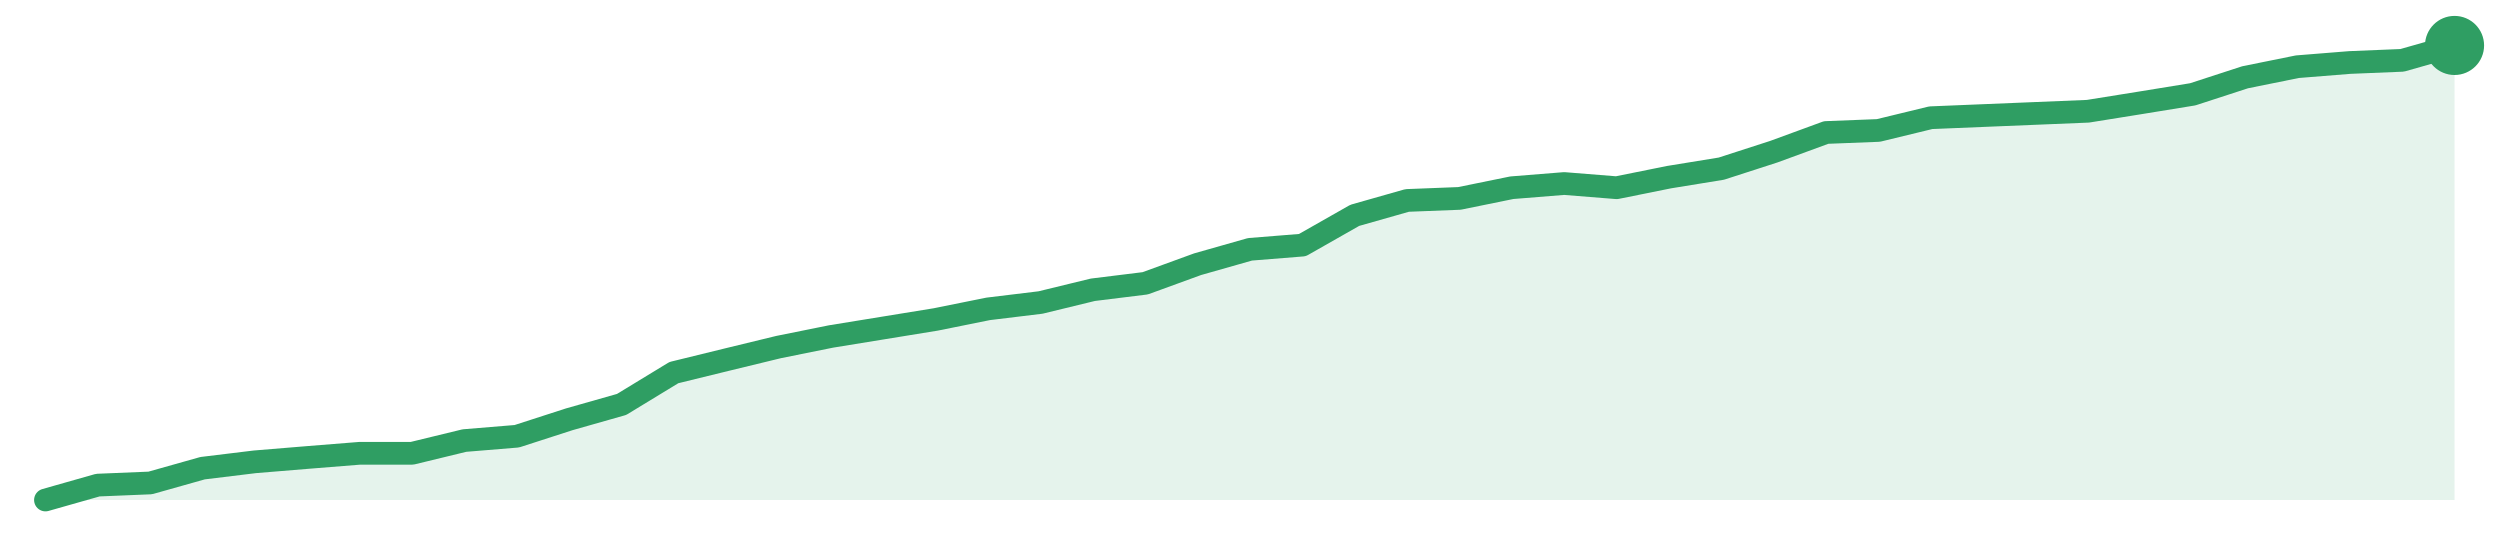
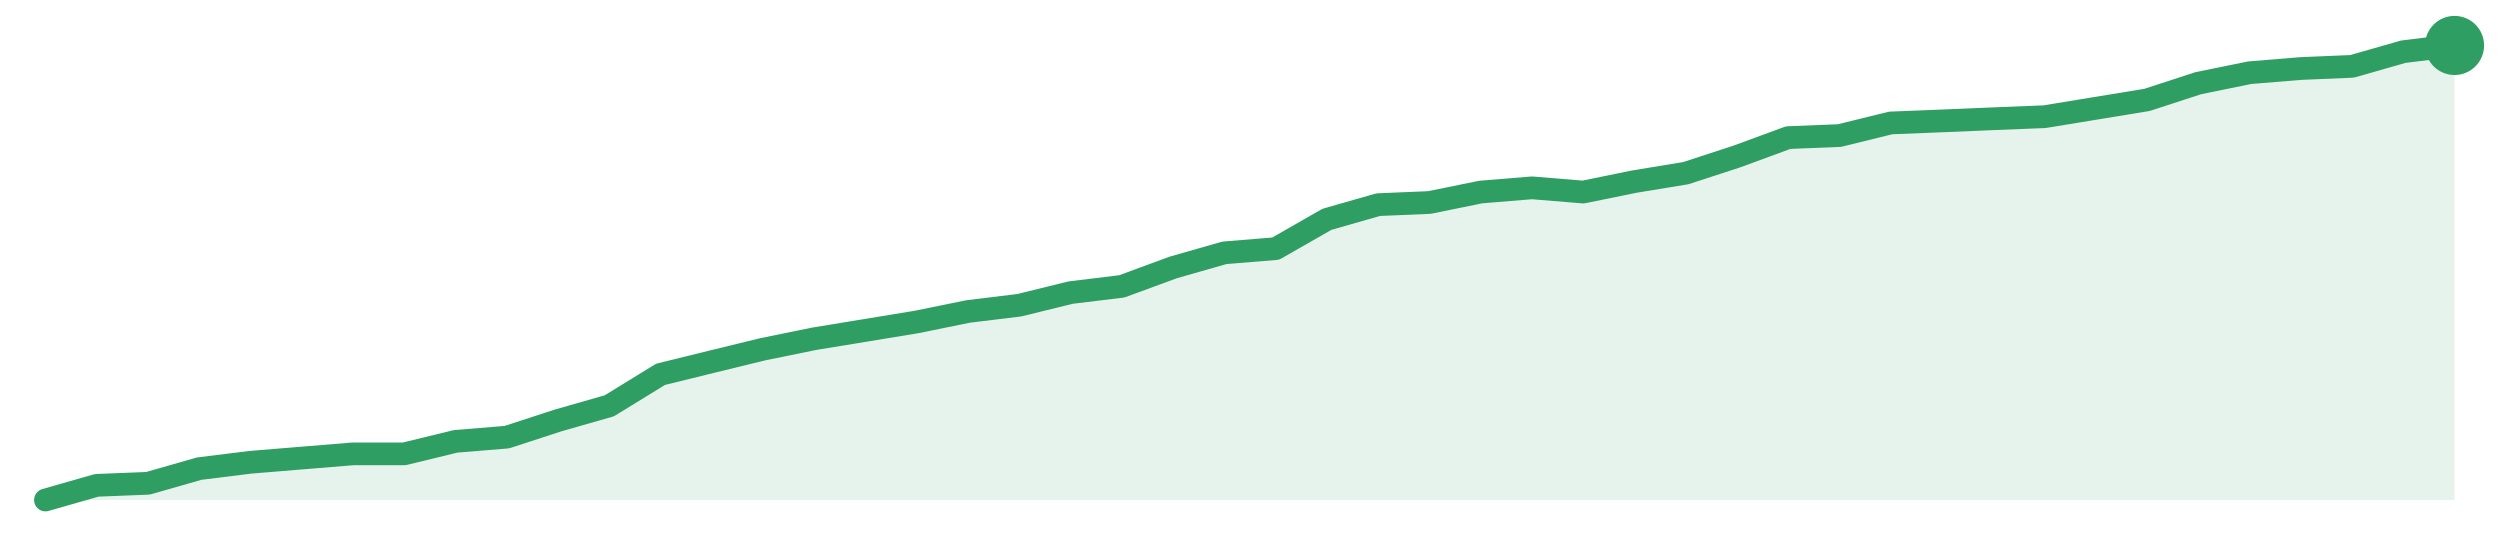
<svg xmlns="http://www.w3.org/2000/svg" width="220" height="48" viewBox="0 0 220 48" role="img" aria-label="trend">
-   <path d="M4.0,44.0 L4.0,44.0 L8.61,42.69 L13.22,42.5 L17.83,41.2 L22.43,40.64 L27.04,40.26 L31.65,39.89 L36.26,39.89 L40.87,38.77 L45.48,38.39 L50.09,36.9 L54.7,35.59 L59.3,32.79 L63.91,31.66 L68.52,30.54 L73.13,29.61 L77.74,28.86 L82.35,28.11 L86.96,27.18 L91.57,26.62 L96.17,25.5 L100.78,24.93 L105.39,23.25 L110.0,21.94 L114.61,21.57 L119.22,18.95 L123.83,17.64 L128.43,17.46 L133.04,16.52 L137.65,16.15 L142.26,16.52 L146.87,15.59 L151.48,14.84 L156.09,13.35 L160.7,11.66 L165.3,11.48 L169.91,10.36 L174.52,10.17 L179.13,9.98 L183.74,9.79 L188.35,9.05 L192.96,8.3 L197.57,6.8 L202.17,5.87 L206.78,5.5 L211.39,5.31 L216.0,4.0 L216.0,44.0 Z" fill="#2f9e631f" />
-   <path d="M4.0,44.0 L8.61,42.69 L13.22,42.5 L17.83,41.2 L22.43,40.64 L27.04,40.26 L31.65,39.89 L36.26,39.89 L40.87,38.77 L45.48,38.39 L50.09,36.9 L54.7,35.59 L59.3,32.79 L63.91,31.66 L68.52,30.54 L73.13,29.61 L77.74,28.86 L82.35,28.11 L86.96,27.18 L91.57,26.62 L96.17,25.5 L100.78,24.93 L105.39,23.25 L110.0,21.94 L114.61,21.57 L119.22,18.95 L123.83,17.64 L128.43,17.46 L133.04,16.52 L137.65,16.15 L142.26,16.52 L146.87,15.59 L151.48,14.84 L156.09,13.35 L160.7,11.66 L165.3,11.48 L169.91,10.36 L174.52,10.17 L179.13,9.98 L183.74,9.79 L188.35,9.05 L192.96,8.3 L197.57,6.8 L202.17,5.87 L206.78,5.5 L211.39,5.31 L216.0,4.0" fill="none" stroke="#2f9e63" stroke-width="2" stroke-linejoin="round" stroke-linecap="round" />
+   <path d="M4.0,44.0 L4.0,44.0 L8.51,42.71 L13.02,42.53 L17.53,41.24 L22.04,40.68 L26.55,40.31 L31.06,39.94 L35.57,39.94 L40.09,38.84 L44.6,38.47 L49.11,37.0 L53.62,35.71 L58.13,32.94 L62.64,31.83 L67.15,30.73 L71.66,29.81 L76.17,29.07 L80.68,28.33 L85.19,27.41 L89.7,26.86 L94.21,25.75 L98.72,25.2 L103.23,23.54 L107.74,22.25 L112.26,21.88 L116.77,19.3 L121.28,18.01 L125.79,17.82 L130.3,16.9 L134.81,16.53 L139.32,16.9 L143.83,15.98 L148.34,15.24 L152.85,13.77 L157.36,12.11 L161.87,11.93 L166.38,10.82 L170.89,10.64 L175.4,10.45 L179.91,10.27 L184.43,9.53 L188.94,8.79 L193.45,7.32 L197.96,6.4 L202.47,6.03 L206.98,5.84 L211.49,4.55 L216.0,4.0 L216.0,44.0 Z" fill="#2f9e631f" />
+   <path d="M4.0,44.0 L8.51,42.71 L13.02,42.53 L17.53,41.24 L22.04,40.68 L26.55,40.31 L31.06,39.94 L35.57,39.94 L40.09,38.84 L44.6,38.47 L49.11,37.0 L53.62,35.71 L58.13,32.94 L62.64,31.83 L67.15,30.73 L71.66,29.81 L76.17,29.07 L80.68,28.33 L85.19,27.41 L89.7,26.86 L94.21,25.75 L98.72,25.2 L103.23,23.54 L107.74,22.25 L112.26,21.88 L116.77,19.3 L121.28,18.01 L125.79,17.82 L130.3,16.9 L134.81,16.53 L139.32,16.9 L143.83,15.98 L148.34,15.24 L152.85,13.77 L157.36,12.11 L161.87,11.93 L166.38,10.82 L170.89,10.64 L175.4,10.45 L179.91,10.27 L184.43,9.53 L188.94,8.79 L193.45,7.32 L197.96,6.4 L202.47,6.03 L206.98,5.84 L211.49,4.55 L216.0,4.0" fill="none" stroke="#2f9e63" stroke-width="2" stroke-linejoin="round" stroke-linecap="round" />
  <circle cx="216.0" cy="4.0" r="2.6" fill="#2f9e63" />
</svg>
